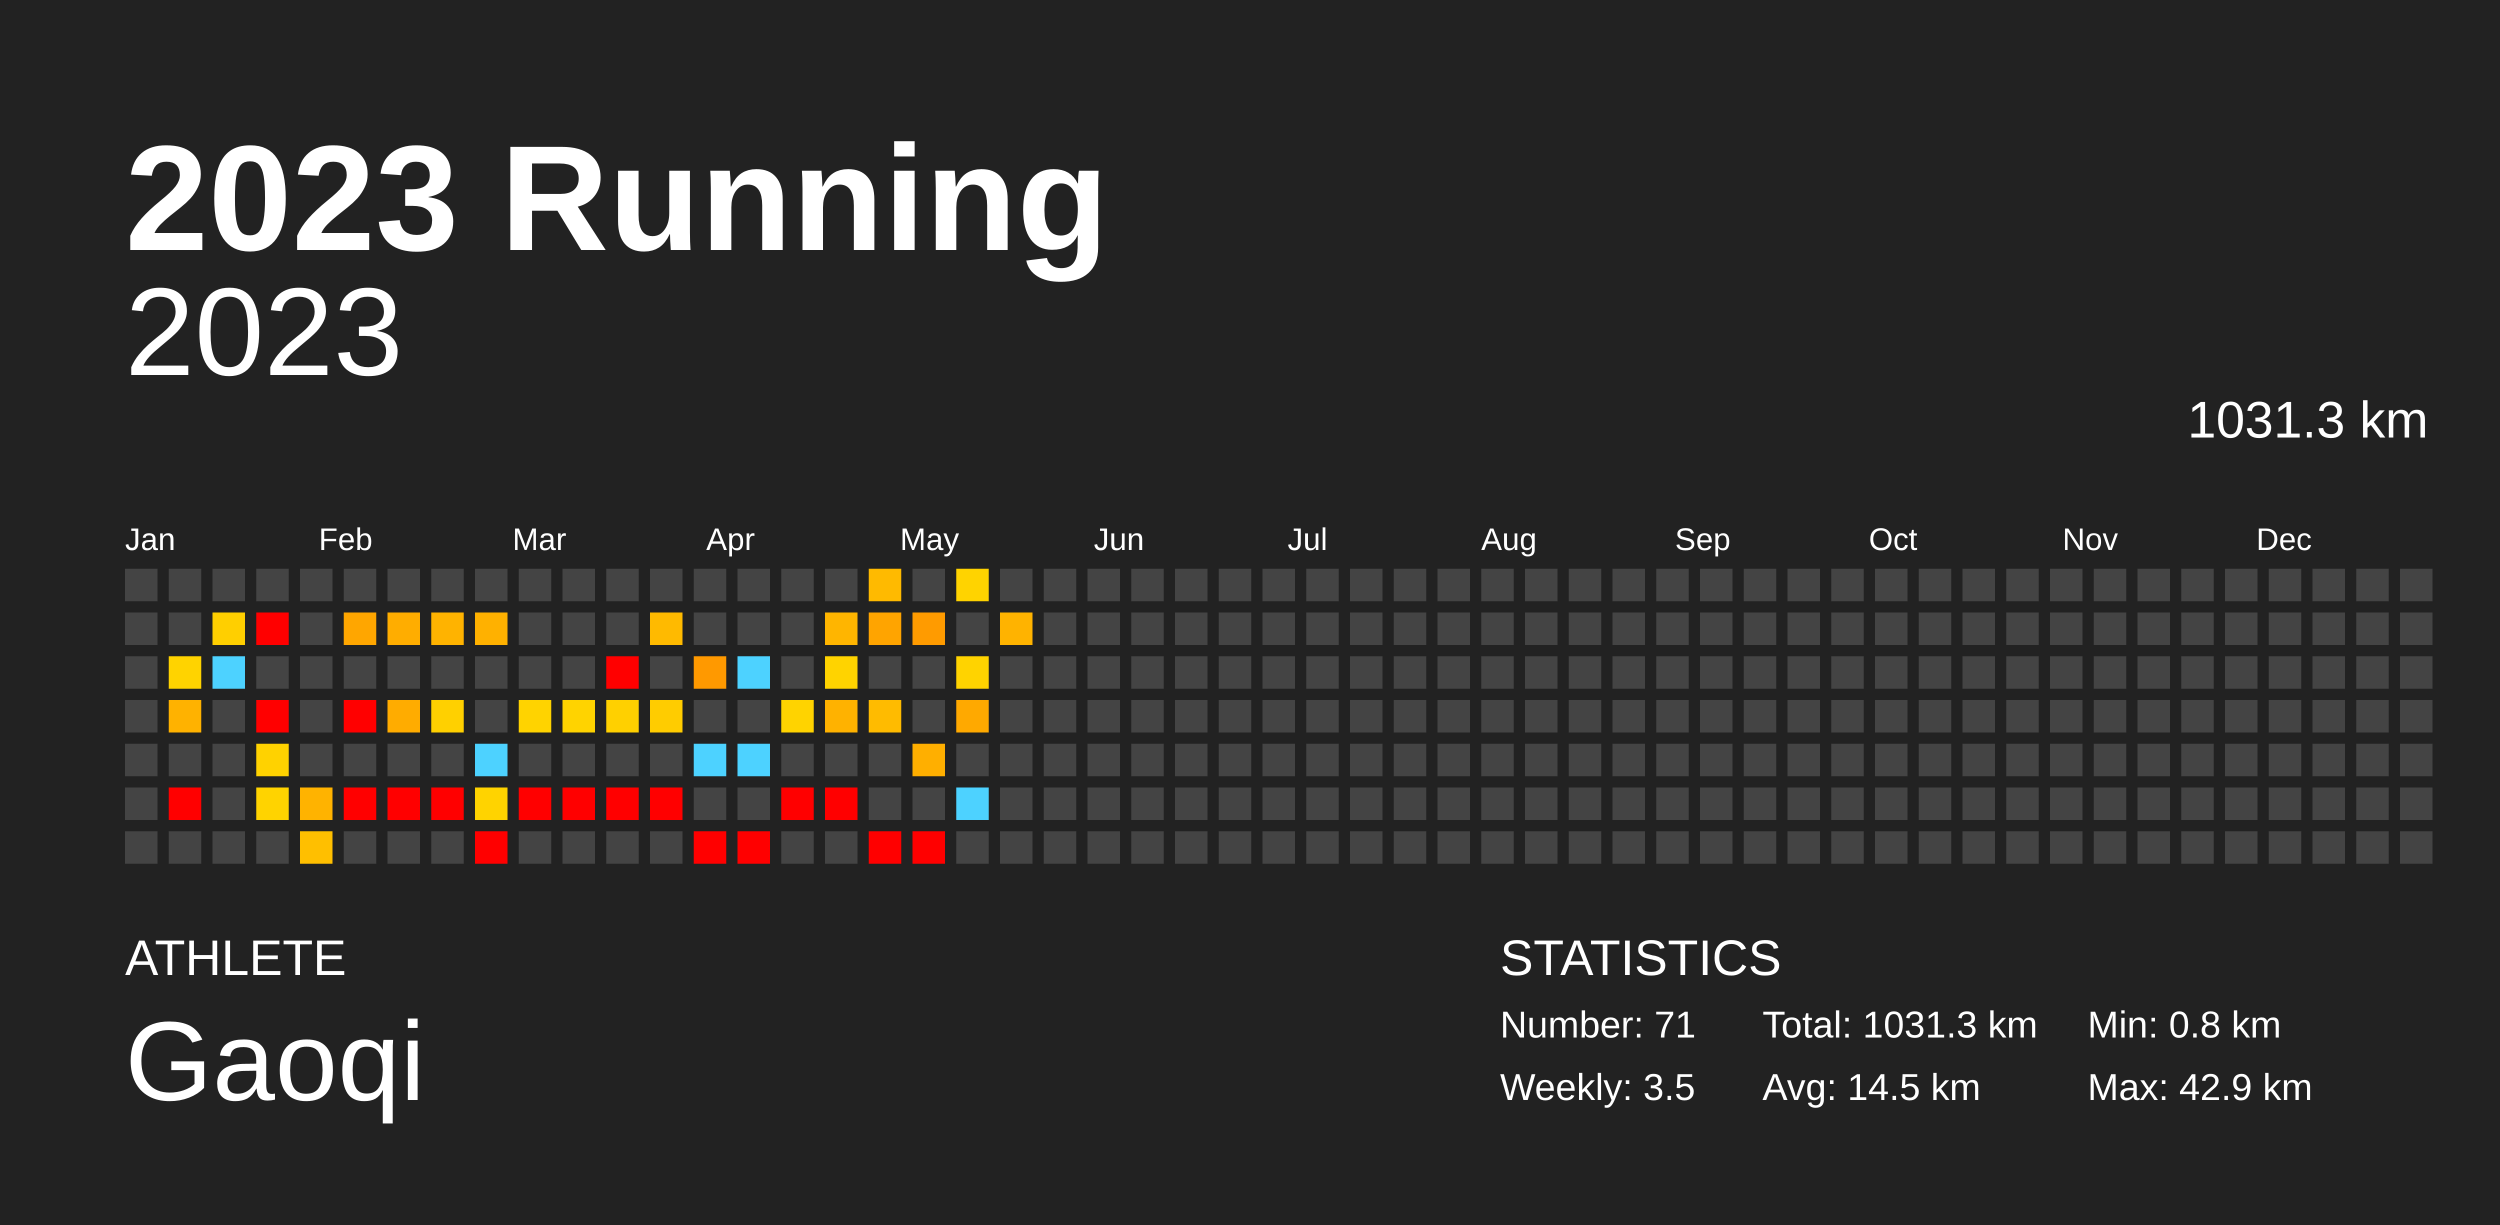
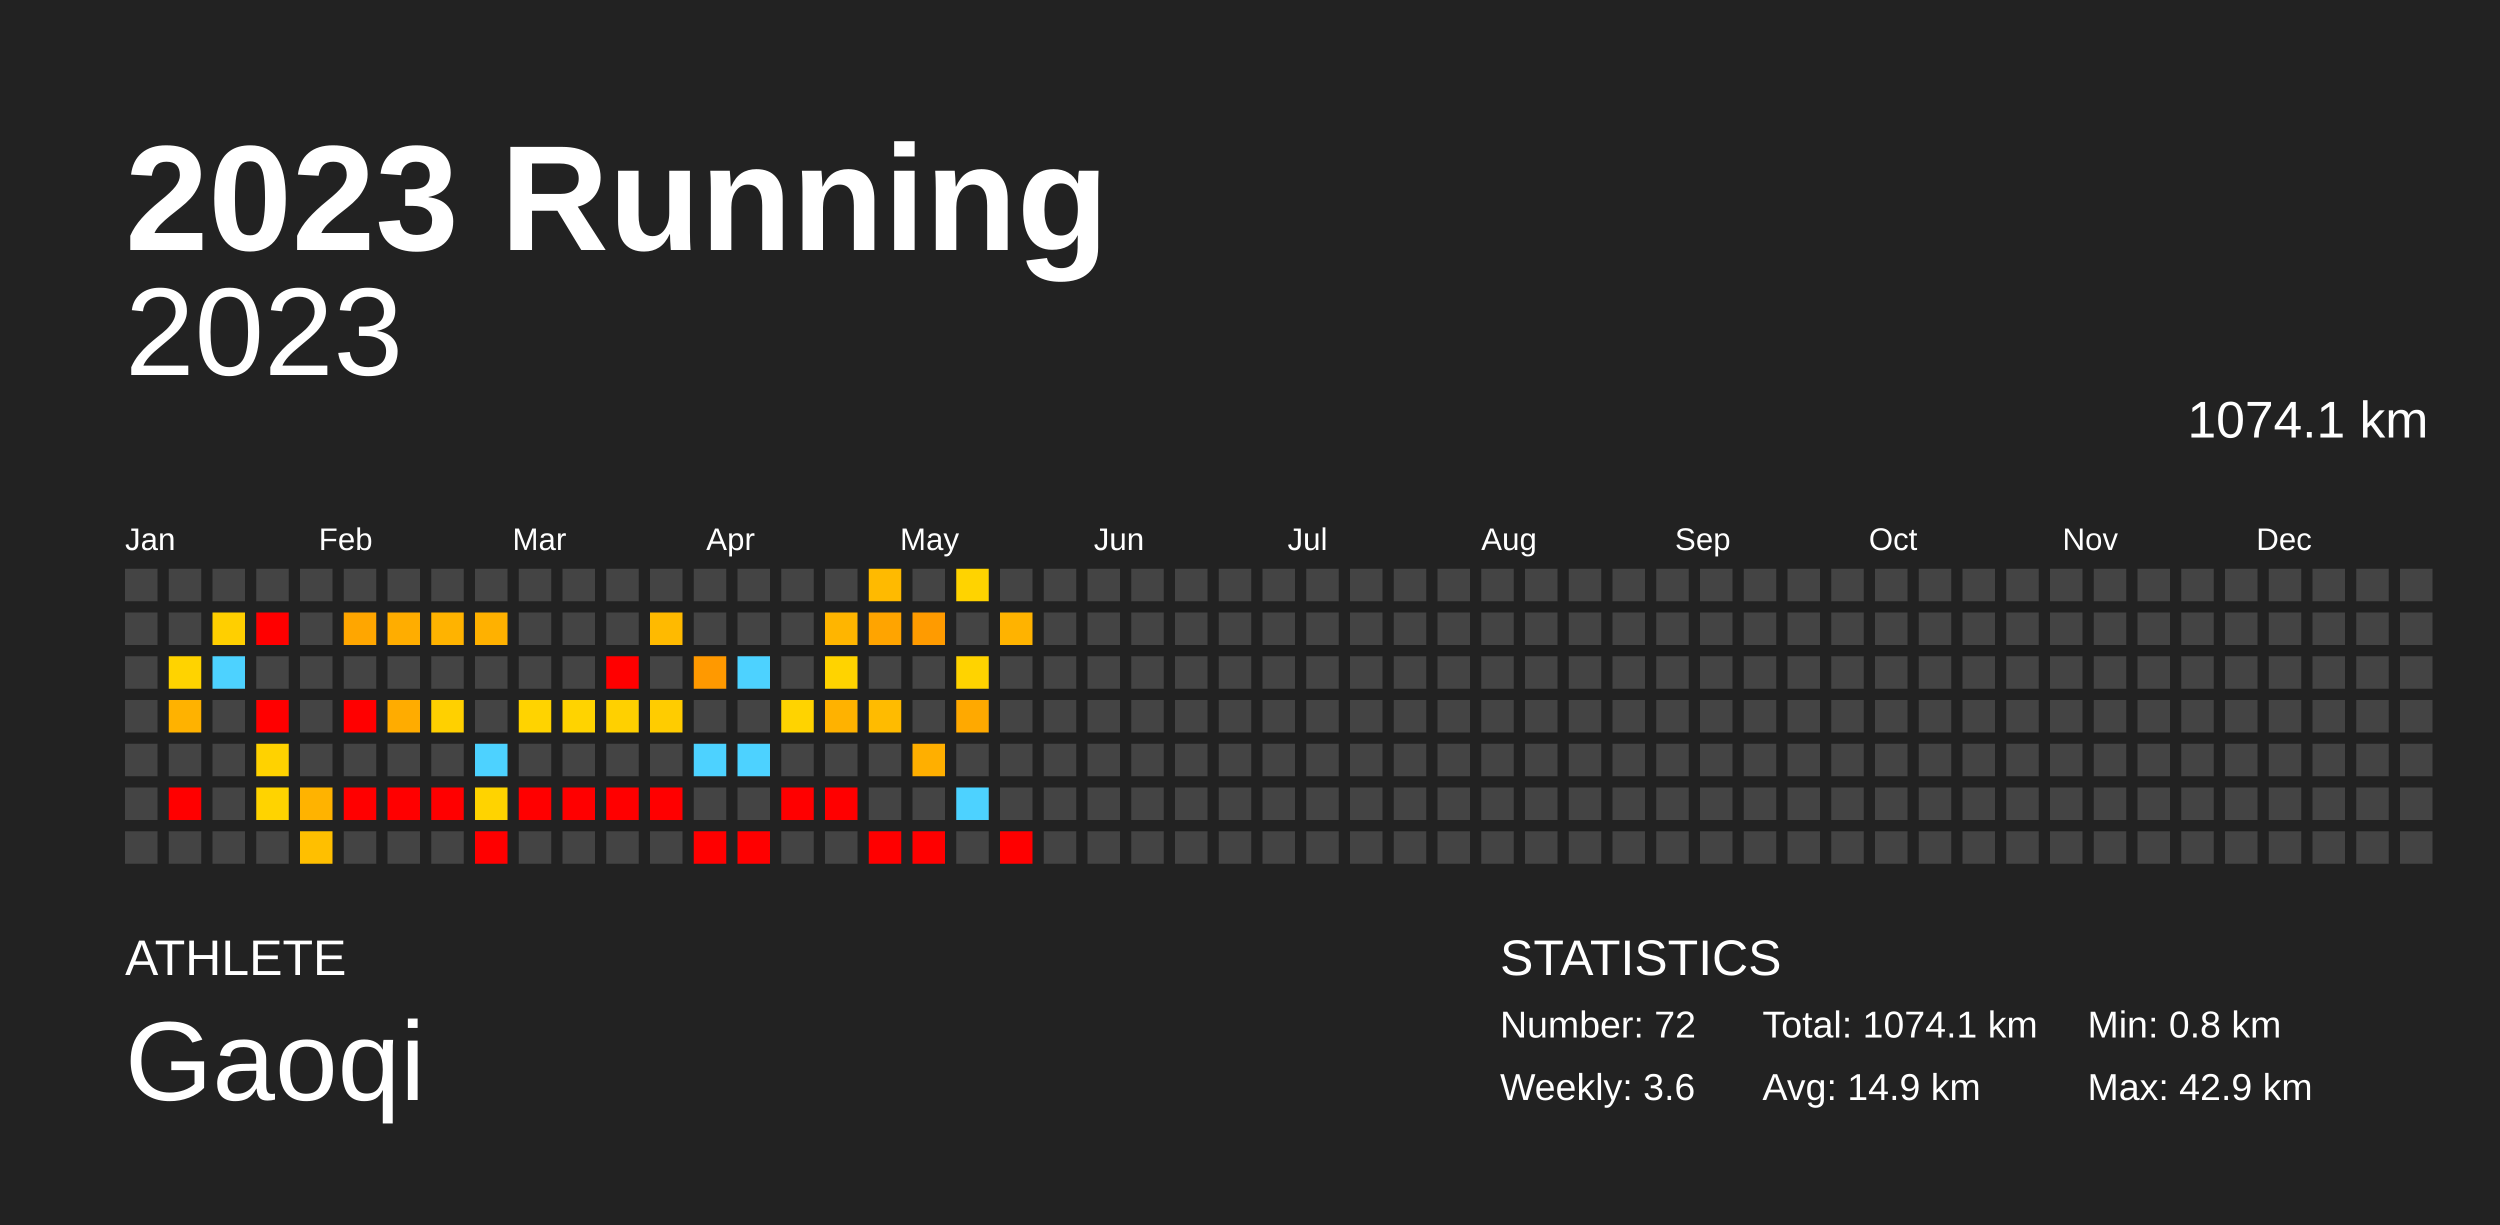
<svg xmlns="http://www.w3.org/2000/svg" baseProfile="full" height="98mm" version="1.1" viewBox="0,0,200,98" width="200mm">
  <defs />
  <rect fill="#222222" height="98" width="200" x="0" y="0" />
  <text fill="#FFFFFF" style="font-size:12px; font-family:Arial; font-weight:bold;" x="10" y="20">2023 Running</text>
  <text fill="#FFFFFF" style="font-size:4px; font-family:Arial" x="10" y="78">ATHLETE</text>
  <text fill="#FFFFFF" style="font-size:9px; font-family:Arial" x="10" y="88">Gaoqi</text>
  <text fill="#FFFFFF" style="font-size:4px; font-family:Arial" x="120" y="78">STATISTICS</text>
-   <text fill="#FFFFFF" style="font-size:3px; font-family:Arial" x="120" y="83">Number: 71</text>
-   <text fill="#FFFFFF" style="font-size:3px; font-family:Arial" x="120" y="88">Weekly: 3.5</text>
-   <text fill="#FFFFFF" style="font-size:3px; font-family:Arial" x="141" y="83">Total: 1031.3 km</text>
-   <text fill="#FFFFFF" style="font-size:3px; font-family:Arial" x="141" y="88">Avg: 14.5 km</text>
+   <text fill="#FFFFFF" style="font-size:3px; font-family:Arial" x="120" y="83">Number: 72</text>
+   <text fill="#FFFFFF" style="font-size:3px; font-family:Arial" x="120" y="88">Weekly: 3.6</text>
+   <text fill="#FFFFFF" style="font-size:3px; font-family:Arial" x="141" y="83">Total: 1074.1 km</text>
+   <text fill="#FFFFFF" style="font-size:3px; font-family:Arial" x="141" y="88">Avg: 14.9 km</text>
  <text fill="#FFFFFF" style="font-size:3px; font-family:Arial" x="167" y="83">Min: 0.8 km</text>
  <text fill="#FFFFFF" style="font-size:3px; font-family:Arial" x="167" y="88">Max: 42.9 km</text>
  <text alignment-baseline="hanging" fill="#FFFFFF" style="font-size:10.0px; font-family:Arial;" x="10" y="30">2023</text>
-   <text alignment-baseline="hanging" fill="#FFFFFF" style="font-size:4.125px; font-family:Arial;" x="175" y="35">1031.3 km</text>
+   <text alignment-baseline="hanging" fill="#FFFFFF" style="font-size:4.125px; font-family:Arial;" x="175" y="35">1074.1 km</text>
  <text fill="#FFFFFF" style="font-size:2.5px; font-family:Arial" x="10.0" y="44">Jan</text>
  <text fill="#FFFFFF" style="font-size:2.5px; font-family:Arial" x="25.5" y="44">Feb</text>
  <text fill="#FFFFFF" style="font-size:2.5px; font-family:Arial" x="41.0" y="44">Mar</text>
  <text fill="#FFFFFF" style="font-size:2.5px; font-family:Arial" x="56.5" y="44">Apr</text>
  <text fill="#FFFFFF" style="font-size:2.5px; font-family:Arial" x="72.0" y="44">May</text>
  <text fill="#FFFFFF" style="font-size:2.5px; font-family:Arial" x="87.5" y="44">Jun</text>
  <text fill="#FFFFFF" style="font-size:2.5px; font-family:Arial" x="103.0" y="44">Jul</text>
  <text fill="#FFFFFF" style="font-size:2.5px; font-family:Arial" x="118.5" y="44">Aug</text>
  <text fill="#FFFFFF" style="font-size:2.5px; font-family:Arial" x="134.0" y="44">Sep</text>
  <text fill="#FFFFFF" style="font-size:2.5px; font-family:Arial" x="149.5" y="44">Oct</text>
  <text fill="#FFFFFF" style="font-size:2.5px; font-family:Arial" x="165.0" y="44">Nov</text>
  <text fill="#FFFFFF" style="font-size:2.5px; font-family:Arial" x="180.5" y="44">Dec</text>
  <rect fill="#444444" height="2.6" width="2.6" x="10.0" y="45.5" />
  <rect fill="#444444" height="2.6" width="2.6" x="10.0" y="49.0" />
  <rect fill="#444444" height="2.6" width="2.6" x="10.0" y="52.5" />
  <rect fill="#444444" height="2.6" width="2.6" x="10.0" y="56.0" />
  <rect fill="#444444" height="2.6" width="2.6" x="10.0" y="59.5" />
  <rect fill="#444444" height="2.6" width="2.6" x="10.0" y="63.0" />
  <rect fill="#444444" height="2.6" width="2.6" x="10.0" y="66.5" />
  <rect fill="#444444" height="2.6" width="2.6" x="13.5" y="45.5" />
  <rect fill="#444444" height="2.6" width="2.6" x="13.5" y="49.0" />
  <rect fill="#ffd300" height="2.6" width="2.6" x="13.5" y="52.5" />
  <rect fill="#ffb200" height="2.6" width="2.6" x="13.5" y="56.0" />
  <rect fill="#444444" height="2.6" width="2.6" x="13.5" y="59.5" />
  <rect fill="red" height="2.6" width="2.6" x="13.5" y="63.0" />
  <rect fill="#444444" height="2.6" width="2.6" x="13.5" y="66.5" />
  <rect fill="#444444" height="2.6" width="2.6" x="17.0" y="45.5" />
  <rect fill="#ffcf00" height="2.6" width="2.6" x="17.0" y="49.0" />
  <rect fill="#4dd2ff" height="2.6" width="2.6" x="17.0" y="52.5" />
  <rect fill="#444444" height="2.6" width="2.6" x="17.0" y="56.0" />
  <rect fill="#444444" height="2.6" width="2.6" x="17.0" y="59.5" />
  <rect fill="#444444" height="2.6" width="2.6" x="17.0" y="63.0" />
  <rect fill="#444444" height="2.6" width="2.6" x="17.0" y="66.5" />
  <rect fill="#444444" height="2.6" width="2.6" x="20.5" y="45.5" />
  <rect fill="red" height="2.6" width="2.6" x="20.5" y="49.0" />
  <rect fill="#444444" height="2.6" width="2.6" x="20.5" y="52.5" />
  <rect fill="red" height="2.6" width="2.6" x="20.5" y="56.0" />
  <rect fill="#ffd200" height="2.6" width="2.6" x="20.5" y="59.5" />
  <rect fill="#ffd300" height="2.6" width="2.6" x="20.5" y="63.0" />
  <rect fill="#444444" height="2.6" width="2.6" x="20.5" y="66.5" />
  <rect fill="#444444" height="2.6" width="2.6" x="24.0" y="45.5" />
  <rect fill="#444444" height="2.6" width="2.6" x="24.0" y="49.0" />
  <rect fill="#444444" height="2.6" width="2.6" x="24.0" y="52.5" />
  <rect fill="#444444" height="2.6" width="2.6" x="24.0" y="56.0" />
  <rect fill="#444444" height="2.6" width="2.6" x="24.0" y="59.5" />
  <rect fill="#ffb300" height="2.6" width="2.6" x="24.0" y="63.0" />
  <rect fill="#ffbf00" height="2.6" width="2.6" x="24.0" y="66.5" />
  <rect fill="#444444" height="2.6" width="2.6" x="27.5" y="45.5" />
  <rect fill="#ffa600" height="2.6" width="2.6" x="27.5" y="49.0" />
  <rect fill="#444444" height="2.6" width="2.6" x="27.5" y="52.5" />
  <rect fill="red" height="2.6" width="2.6" x="27.5" y="56.0" />
  <rect fill="#444444" height="2.6" width="2.6" x="27.5" y="59.5" />
  <rect fill="red" height="2.6" width="2.6" x="27.5" y="63.0" />
  <rect fill="#444444" height="2.6" width="2.6" x="27.5" y="66.5" />
  <rect fill="#444444" height="2.6" width="2.6" x="31.0" y="45.5" />
  <rect fill="#ffad00" height="2.6" width="2.6" x="31.0" y="49.0" />
  <rect fill="#444444" height="2.6" width="2.6" x="31.0" y="52.5" />
  <rect fill="#ffac00" height="2.6" width="2.6" x="31.0" y="56.0" />
  <rect fill="#444444" height="2.6" width="2.6" x="31.0" y="59.5" />
  <rect fill="red" height="2.6" width="2.6" x="31.0" y="63.0" />
  <rect fill="#444444" height="2.6" width="2.6" x="31.0" y="66.5" />
  <rect fill="#444444" height="2.6" width="2.6" x="34.5" y="45.5" />
  <rect fill="#ffb300" height="2.6" width="2.6" x="34.5" y="49.0" />
  <rect fill="#444444" height="2.6" width="2.6" x="34.5" y="52.5" />
  <rect fill="#ffd000" height="2.6" width="2.6" x="34.5" y="56.0" />
  <rect fill="#444444" height="2.6" width="2.6" x="34.5" y="59.5" />
  <rect fill="red" height="2.6" width="2.6" x="34.5" y="63.0" />
  <rect fill="#444444" height="2.6" width="2.6" x="34.5" y="66.5" />
  <rect fill="#444444" height="2.6" width="2.6" x="38.0" y="45.5" />
  <rect fill="#ffb100" height="2.6" width="2.6" x="38.0" y="49.0" />
  <rect fill="#444444" height="2.6" width="2.6" x="38.0" y="52.5" />
  <rect fill="#444444" height="2.6" width="2.6" x="38.0" y="56.0" />
  <rect fill="#4dd2ff" height="2.6" width="2.6" x="38.0" y="59.5" />
  <rect fill="#ffd300" height="2.6" width="2.6" x="38.0" y="63.0" />
  <rect fill="red" height="2.6" width="2.6" x="38.0" y="66.5" />
  <rect fill="#444444" height="2.6" width="2.6" x="41.5" y="45.5" />
  <rect fill="#444444" height="2.6" width="2.6" x="41.5" y="49.0" />
  <rect fill="#444444" height="2.6" width="2.6" x="41.5" y="52.5" />
  <rect fill="#ffd300" height="2.6" width="2.6" x="41.5" y="56.0" />
  <rect fill="#444444" height="2.6" width="2.6" x="41.5" y="59.5" />
  <rect fill="red" height="2.6" width="2.6" x="41.5" y="63.0" />
  <rect fill="#444444" height="2.6" width="2.6" x="41.5" y="66.5" />
  <rect fill="#444444" height="2.6" width="2.6" x="45.0" y="45.5" />
  <rect fill="#444444" height="2.6" width="2.6" x="45.0" y="49.0" />
  <rect fill="#444444" height="2.6" width="2.6" x="45.0" y="52.5" />
  <rect fill="#ffd300" height="2.6" width="2.6" x="45.0" y="56.0" />
  <rect fill="#444444" height="2.6" width="2.6" x="45.0" y="59.5" />
  <rect fill="red" height="2.6" width="2.6" x="45.0" y="63.0" />
  <rect fill="#444444" height="2.6" width="2.6" x="45.0" y="66.5" />
  <rect fill="#444444" height="2.6" width="2.6" x="48.5" y="45.5" />
  <rect fill="#444444" height="2.6" width="2.6" x="48.5" y="49.0" />
  <rect fill="red" height="2.6" width="2.6" x="48.5" y="52.5" />
  <rect fill="#ffd000" height="2.6" width="2.6" x="48.5" y="56.0" />
  <rect fill="#444444" height="2.6" width="2.6" x="48.5" y="59.5" />
  <rect fill="red" height="2.6" width="2.6" x="48.5" y="63.0" />
  <rect fill="#444444" height="2.6" width="2.6" x="48.5" y="66.5" />
  <rect fill="#444444" height="2.6" width="2.6" x="52.0" y="45.5" />
  <rect fill="#ffba00" height="2.6" width="2.6" x="52.0" y="49.0" />
  <rect fill="#444444" height="2.6" width="2.6" x="52.0" y="52.5" />
  <rect fill="#ffcc00" height="2.6" width="2.6" x="52.0" y="56.0" />
  <rect fill="#444444" height="2.6" width="2.6" x="52.0" y="59.5" />
  <rect fill="red" height="2.6" width="2.6" x="52.0" y="63.0" />
  <rect fill="#444444" height="2.6" width="2.6" x="52.0" y="66.5" />
  <rect fill="#444444" height="2.6" width="2.6" x="55.5" y="45.5" />
  <rect fill="#444444" height="2.6" width="2.6" x="55.5" y="49.0" />
  <rect fill="#ff9900" height="2.6" width="2.6" x="55.5" y="52.5" />
  <rect fill="#444444" height="2.6" width="2.6" x="55.5" y="56.0" />
  <rect fill="#4dd2ff" height="2.6" width="2.6" x="55.5" y="59.5" />
  <rect fill="#444444" height="2.6" width="2.6" x="55.5" y="63.0" />
  <rect fill="red" height="2.6" width="2.6" x="55.5" y="66.5" />
  <rect fill="#444444" height="2.6" width="2.6" x="59.0" y="45.5" />
  <rect fill="#444444" height="2.6" width="2.6" x="59.0" y="49.0" />
  <rect fill="#4dd2ff" height="2.6" width="2.6" x="59.0" y="52.5" />
  <rect fill="#444444" height="2.6" width="2.6" x="59.0" y="56.0" />
  <rect fill="#4dd2ff" height="2.6" width="2.6" x="59.0" y="59.5" />
  <rect fill="#444444" height="2.6" width="2.6" x="59.0" y="63.0" />
  <rect fill="red" height="2.6" width="2.6" x="59.0" y="66.5" />
  <rect fill="#444444" height="2.6" width="2.6" x="62.5" y="45.5" />
  <rect fill="#444444" height="2.6" width="2.6" x="62.5" y="49.0" />
  <rect fill="#444444" height="2.6" width="2.6" x="62.5" y="52.5" />
  <rect fill="#ffd300" height="2.6" width="2.6" x="62.5" y="56.0" />
  <rect fill="#444444" height="2.6" width="2.6" x="62.5" y="59.5" />
  <rect fill="red" height="2.6" width="2.6" x="62.5" y="63.0" />
  <rect fill="#444444" height="2.6" width="2.6" x="62.5" y="66.5" />
  <rect fill="#444444" height="2.6" width="2.6" x="66.0" y="45.5" />
  <rect fill="#ffb500" height="2.6" width="2.6" x="66.0" y="49.0" />
  <rect fill="#ffd300" height="2.6" width="2.6" x="66.0" y="52.5" />
  <rect fill="#ffb200" height="2.6" width="2.6" x="66.0" y="56.0" />
  <rect fill="#444444" height="2.6" width="2.6" x="66.0" y="59.5" />
  <rect fill="red" height="2.6" width="2.6" x="66.0" y="63.0" />
  <rect fill="#444444" height="2.6" width="2.6" x="66.0" y="66.5" />
  <rect fill="#ffba00" height="2.6" width="2.6" x="69.5" y="45.5" />
  <rect fill="#ffa400" height="2.6" width="2.6" x="69.5" y="49.0" />
  <rect fill="#444444" height="2.6" width="2.6" x="69.5" y="52.5" />
  <rect fill="#ffbb00" height="2.6" width="2.6" x="69.5" y="56.0" />
  <rect fill="#444444" height="2.6" width="2.6" x="69.5" y="59.5" />
  <rect fill="#444444" height="2.6" width="2.6" x="69.5" y="63.0" />
  <rect fill="red" height="2.6" width="2.6" x="69.5" y="66.5" />
  <rect fill="#444444" height="2.6" width="2.6" x="73.0" y="45.5" />
  <rect fill="#ff9b00" height="2.6" width="2.6" x="73.0" y="49.0" />
  <rect fill="#444444" height="2.6" width="2.6" x="73.0" y="52.5" />
  <rect fill="#444444" height="2.6" width="2.6" x="73.0" y="56.0" />
  <rect fill="#ffaf00" height="2.6" width="2.6" x="73.0" y="59.5" />
  <rect fill="#444444" height="2.6" width="2.6" x="73.0" y="63.0" />
  <rect fill="red" height="2.6" width="2.6" x="73.0" y="66.5" />
  <rect fill="#ffd300" height="2.6" width="2.6" x="76.5" y="45.5" />
  <rect fill="#444444" height="2.6" width="2.6" x="76.5" y="49.0" />
  <rect fill="#ffd300" height="2.6" width="2.6" x="76.5" y="52.5" />
  <rect fill="#ffa900" height="2.6" width="2.6" x="76.5" y="56.0" />
  <rect fill="#444444" height="2.6" width="2.6" x="76.5" y="59.5" />
  <rect fill="#4dd2ff" height="2.6" width="2.6" x="76.5" y="63.0" />
  <rect fill="#444444" height="2.6" width="2.6" x="76.5" y="66.5" />
  <rect fill="#444444" height="2.6" width="2.6" x="80.0" y="45.5" />
  <rect fill="#ffb300" height="2.6" width="2.6" x="80.0" y="49.0" />
  <rect fill="#444444" height="2.6" width="2.6" x="80.0" y="52.5" />
  <rect fill="#444444" height="2.6" width="2.6" x="80.0" y="56.0" />
  <rect fill="#444444" height="2.6" width="2.6" x="80.0" y="59.5" />
  <rect fill="#444444" height="2.6" width="2.6" x="80.0" y="63.0" />
-   <rect fill="#444444" height="2.6" width="2.6" x="80.0" y="66.5" />
+   <rect fill="red" height="2.6" width="2.6" x="80.0" y="66.5" />
  <rect fill="#444444" height="2.6" width="2.6" x="83.5" y="45.5" />
  <rect fill="#444444" height="2.6" width="2.6" x="83.5" y="49.0" />
  <rect fill="#444444" height="2.6" width="2.6" x="83.5" y="52.5" />
  <rect fill="#444444" height="2.6" width="2.6" x="83.5" y="56.0" />
  <rect fill="#444444" height="2.6" width="2.6" x="83.5" y="59.5" />
  <rect fill="#444444" height="2.6" width="2.6" x="83.5" y="63.0" />
  <rect fill="#444444" height="2.6" width="2.6" x="83.5" y="66.5" />
  <rect fill="#444444" height="2.6" width="2.6" x="87.0" y="45.5" />
  <rect fill="#444444" height="2.6" width="2.6" x="87.0" y="49.0" />
  <rect fill="#444444" height="2.6" width="2.6" x="87.0" y="52.5" />
  <rect fill="#444444" height="2.6" width="2.6" x="87.0" y="56.0" />
  <rect fill="#444444" height="2.6" width="2.6" x="87.0" y="59.5" />
  <rect fill="#444444" height="2.6" width="2.6" x="87.0" y="63.0" />
  <rect fill="#444444" height="2.6" width="2.6" x="87.0" y="66.5" />
  <rect fill="#444444" height="2.6" width="2.6" x="90.5" y="45.5" />
  <rect fill="#444444" height="2.6" width="2.6" x="90.5" y="49.0" />
  <rect fill="#444444" height="2.6" width="2.6" x="90.5" y="52.5" />
  <rect fill="#444444" height="2.6" width="2.6" x="90.5" y="56.0" />
  <rect fill="#444444" height="2.6" width="2.6" x="90.5" y="59.5" />
  <rect fill="#444444" height="2.6" width="2.6" x="90.5" y="63.0" />
  <rect fill="#444444" height="2.6" width="2.6" x="90.5" y="66.5" />
  <rect fill="#444444" height="2.6" width="2.6" x="94.0" y="45.5" />
  <rect fill="#444444" height="2.6" width="2.6" x="94.0" y="49.0" />
  <rect fill="#444444" height="2.6" width="2.6" x="94.0" y="52.5" />
  <rect fill="#444444" height="2.6" width="2.6" x="94.0" y="56.0" />
  <rect fill="#444444" height="2.6" width="2.6" x="94.0" y="59.5" />
  <rect fill="#444444" height="2.6" width="2.6" x="94.0" y="63.0" />
  <rect fill="#444444" height="2.6" width="2.6" x="94.0" y="66.5" />
  <rect fill="#444444" height="2.6" width="2.6" x="97.5" y="45.5" />
  <rect fill="#444444" height="2.6" width="2.6" x="97.5" y="49.0" />
  <rect fill="#444444" height="2.6" width="2.6" x="97.5" y="52.5" />
  <rect fill="#444444" height="2.6" width="2.6" x="97.5" y="56.0" />
  <rect fill="#444444" height="2.6" width="2.6" x="97.5" y="59.5" />
  <rect fill="#444444" height="2.6" width="2.6" x="97.5" y="63.0" />
  <rect fill="#444444" height="2.6" width="2.6" x="97.5" y="66.5" />
  <rect fill="#444444" height="2.6" width="2.6" x="101.0" y="45.5" />
  <rect fill="#444444" height="2.6" width="2.6" x="101.0" y="49.0" />
  <rect fill="#444444" height="2.6" width="2.6" x="101.0" y="52.5" />
  <rect fill="#444444" height="2.6" width="2.6" x="101.0" y="56.0" />
  <rect fill="#444444" height="2.6" width="2.6" x="101.0" y="59.5" />
  <rect fill="#444444" height="2.6" width="2.6" x="101.0" y="63.0" />
  <rect fill="#444444" height="2.6" width="2.6" x="101.0" y="66.5" />
  <rect fill="#444444" height="2.6" width="2.6" x="104.5" y="45.5" />
  <rect fill="#444444" height="2.6" width="2.6" x="104.5" y="49.0" />
  <rect fill="#444444" height="2.6" width="2.6" x="104.5" y="52.5" />
  <rect fill="#444444" height="2.6" width="2.6" x="104.5" y="56.0" />
  <rect fill="#444444" height="2.6" width="2.6" x="104.5" y="59.5" />
  <rect fill="#444444" height="2.6" width="2.6" x="104.5" y="63.0" />
  <rect fill="#444444" height="2.6" width="2.6" x="104.5" y="66.5" />
  <rect fill="#444444" height="2.6" width="2.6" x="108.0" y="45.5" />
  <rect fill="#444444" height="2.6" width="2.6" x="108.0" y="49.0" />
  <rect fill="#444444" height="2.6" width="2.6" x="108.0" y="52.5" />
  <rect fill="#444444" height="2.6" width="2.6" x="108.0" y="56.0" />
  <rect fill="#444444" height="2.6" width="2.6" x="108.0" y="59.5" />
  <rect fill="#444444" height="2.6" width="2.6" x="108.0" y="63.0" />
  <rect fill="#444444" height="2.6" width="2.6" x="108.0" y="66.5" />
  <rect fill="#444444" height="2.6" width="2.6" x="111.5" y="45.5" />
  <rect fill="#444444" height="2.6" width="2.6" x="111.5" y="49.0" />
  <rect fill="#444444" height="2.6" width="2.6" x="111.5" y="52.5" />
  <rect fill="#444444" height="2.6" width="2.6" x="111.5" y="56.0" />
  <rect fill="#444444" height="2.6" width="2.6" x="111.5" y="59.5" />
  <rect fill="#444444" height="2.6" width="2.6" x="111.5" y="63.0" />
  <rect fill="#444444" height="2.6" width="2.6" x="111.5" y="66.5" />
  <rect fill="#444444" height="2.6" width="2.6" x="115.0" y="45.5" />
  <rect fill="#444444" height="2.6" width="2.6" x="115.0" y="49.0" />
  <rect fill="#444444" height="2.6" width="2.6" x="115.0" y="52.5" />
  <rect fill="#444444" height="2.6" width="2.6" x="115.0" y="56.0" />
  <rect fill="#444444" height="2.6" width="2.6" x="115.0" y="59.5" />
  <rect fill="#444444" height="2.6" width="2.6" x="115.0" y="63.0" />
  <rect fill="#444444" height="2.6" width="2.6" x="115.0" y="66.5" />
  <rect fill="#444444" height="2.6" width="2.6" x="118.5" y="45.5" />
  <rect fill="#444444" height="2.6" width="2.6" x="118.5" y="49.0" />
  <rect fill="#444444" height="2.6" width="2.6" x="118.5" y="52.5" />
  <rect fill="#444444" height="2.6" width="2.6" x="118.5" y="56.0" />
  <rect fill="#444444" height="2.6" width="2.6" x="118.5" y="59.5" />
  <rect fill="#444444" height="2.6" width="2.6" x="118.5" y="63.0" />
  <rect fill="#444444" height="2.6" width="2.6" x="118.5" y="66.5" />
  <rect fill="#444444" height="2.6" width="2.6" x="122.0" y="45.5" />
  <rect fill="#444444" height="2.6" width="2.6" x="122.0" y="49.0" />
  <rect fill="#444444" height="2.6" width="2.6" x="122.0" y="52.5" />
  <rect fill="#444444" height="2.6" width="2.6" x="122.0" y="56.0" />
  <rect fill="#444444" height="2.6" width="2.6" x="122.0" y="59.5" />
  <rect fill="#444444" height="2.6" width="2.6" x="122.0" y="63.0" />
  <rect fill="#444444" height="2.6" width="2.6" x="122.0" y="66.5" />
  <rect fill="#444444" height="2.6" width="2.6" x="125.5" y="45.5" />
  <rect fill="#444444" height="2.6" width="2.6" x="125.5" y="49.0" />
  <rect fill="#444444" height="2.6" width="2.6" x="125.5" y="52.5" />
  <rect fill="#444444" height="2.6" width="2.6" x="125.5" y="56.0" />
  <rect fill="#444444" height="2.6" width="2.6" x="125.5" y="59.5" />
  <rect fill="#444444" height="2.6" width="2.6" x="125.5" y="63.0" />
  <rect fill="#444444" height="2.6" width="2.6" x="125.5" y="66.5" />
  <rect fill="#444444" height="2.6" width="2.6" x="129.0" y="45.5" />
  <rect fill="#444444" height="2.6" width="2.6" x="129.0" y="49.0" />
  <rect fill="#444444" height="2.6" width="2.6" x="129.0" y="52.5" />
  <rect fill="#444444" height="2.6" width="2.6" x="129.0" y="56.0" />
  <rect fill="#444444" height="2.6" width="2.6" x="129.0" y="59.5" />
  <rect fill="#444444" height="2.6" width="2.6" x="129.0" y="63.0" />
  <rect fill="#444444" height="2.6" width="2.6" x="129.0" y="66.5" />
  <rect fill="#444444" height="2.6" width="2.6" x="132.5" y="45.5" />
  <rect fill="#444444" height="2.6" width="2.6" x="132.5" y="49.0" />
  <rect fill="#444444" height="2.6" width="2.6" x="132.5" y="52.5" />
  <rect fill="#444444" height="2.6" width="2.6" x="132.5" y="56.0" />
  <rect fill="#444444" height="2.6" width="2.6" x="132.5" y="59.5" />
  <rect fill="#444444" height="2.6" width="2.6" x="132.5" y="63.0" />
  <rect fill="#444444" height="2.6" width="2.6" x="132.5" y="66.5" />
  <rect fill="#444444" height="2.6" width="2.6" x="136.0" y="45.5" />
  <rect fill="#444444" height="2.6" width="2.6" x="136.0" y="49.0" />
  <rect fill="#444444" height="2.6" width="2.6" x="136.0" y="52.5" />
  <rect fill="#444444" height="2.6" width="2.6" x="136.0" y="56.0" />
  <rect fill="#444444" height="2.6" width="2.6" x="136.0" y="59.5" />
  <rect fill="#444444" height="2.6" width="2.6" x="136.0" y="63.0" />
  <rect fill="#444444" height="2.6" width="2.6" x="136.0" y="66.5" />
  <rect fill="#444444" height="2.6" width="2.6" x="139.5" y="45.5" />
  <rect fill="#444444" height="2.6" width="2.6" x="139.5" y="49.0" />
  <rect fill="#444444" height="2.6" width="2.6" x="139.5" y="52.5" />
  <rect fill="#444444" height="2.6" width="2.6" x="139.5" y="56.0" />
  <rect fill="#444444" height="2.6" width="2.6" x="139.5" y="59.5" />
  <rect fill="#444444" height="2.6" width="2.6" x="139.5" y="63.0" />
  <rect fill="#444444" height="2.6" width="2.6" x="139.5" y="66.5" />
  <rect fill="#444444" height="2.6" width="2.6" x="143.0" y="45.5" />
  <rect fill="#444444" height="2.6" width="2.6" x="143.0" y="49.0" />
  <rect fill="#444444" height="2.6" width="2.6" x="143.0" y="52.5" />
  <rect fill="#444444" height="2.6" width="2.6" x="143.0" y="56.0" />
  <rect fill="#444444" height="2.6" width="2.6" x="143.0" y="59.5" />
  <rect fill="#444444" height="2.6" width="2.6" x="143.0" y="63.0" />
  <rect fill="#444444" height="2.6" width="2.6" x="143.0" y="66.5" />
  <rect fill="#444444" height="2.6" width="2.6" x="146.5" y="45.5" />
  <rect fill="#444444" height="2.6" width="2.6" x="146.5" y="49.0" />
  <rect fill="#444444" height="2.6" width="2.6" x="146.5" y="52.5" />
  <rect fill="#444444" height="2.6" width="2.6" x="146.5" y="56.0" />
  <rect fill="#444444" height="2.6" width="2.6" x="146.5" y="59.5" />
  <rect fill="#444444" height="2.6" width="2.6" x="146.5" y="63.0" />
  <rect fill="#444444" height="2.6" width="2.6" x="146.5" y="66.5" />
  <rect fill="#444444" height="2.6" width="2.6" x="150.0" y="45.5" />
  <rect fill="#444444" height="2.6" width="2.6" x="150.0" y="49.0" />
  <rect fill="#444444" height="2.6" width="2.6" x="150.0" y="52.5" />
  <rect fill="#444444" height="2.6" width="2.6" x="150.0" y="56.0" />
  <rect fill="#444444" height="2.6" width="2.6" x="150.0" y="59.5" />
  <rect fill="#444444" height="2.6" width="2.6" x="150.0" y="63.0" />
  <rect fill="#444444" height="2.6" width="2.6" x="150.0" y="66.5" />
  <rect fill="#444444" height="2.6" width="2.6" x="153.5" y="45.5" />
  <rect fill="#444444" height="2.6" width="2.6" x="153.5" y="49.0" />
  <rect fill="#444444" height="2.6" width="2.6" x="153.5" y="52.5" />
  <rect fill="#444444" height="2.6" width="2.6" x="153.5" y="56.0" />
  <rect fill="#444444" height="2.6" width="2.6" x="153.5" y="59.5" />
  <rect fill="#444444" height="2.6" width="2.6" x="153.5" y="63.0" />
  <rect fill="#444444" height="2.6" width="2.6" x="153.5" y="66.5" />
  <rect fill="#444444" height="2.6" width="2.6" x="157.0" y="45.5" />
  <rect fill="#444444" height="2.6" width="2.6" x="157.0" y="49.0" />
  <rect fill="#444444" height="2.6" width="2.6" x="157.0" y="52.5" />
  <rect fill="#444444" height="2.6" width="2.6" x="157.0" y="56.0" />
  <rect fill="#444444" height="2.6" width="2.6" x="157.0" y="59.5" />
  <rect fill="#444444" height="2.6" width="2.6" x="157.0" y="63.0" />
  <rect fill="#444444" height="2.6" width="2.6" x="157.0" y="66.5" />
  <rect fill="#444444" height="2.6" width="2.6" x="160.5" y="45.5" />
  <rect fill="#444444" height="2.6" width="2.6" x="160.5" y="49.0" />
  <rect fill="#444444" height="2.6" width="2.6" x="160.5" y="52.5" />
  <rect fill="#444444" height="2.6" width="2.6" x="160.5" y="56.0" />
  <rect fill="#444444" height="2.6" width="2.6" x="160.5" y="59.5" />
  <rect fill="#444444" height="2.6" width="2.6" x="160.5" y="63.0" />
  <rect fill="#444444" height="2.6" width="2.6" x="160.5" y="66.5" />
  <rect fill="#444444" height="2.6" width="2.6" x="164.0" y="45.5" />
  <rect fill="#444444" height="2.6" width="2.6" x="164.0" y="49.0" />
  <rect fill="#444444" height="2.6" width="2.6" x="164.0" y="52.5" />
  <rect fill="#444444" height="2.6" width="2.6" x="164.0" y="56.0" />
  <rect fill="#444444" height="2.6" width="2.6" x="164.0" y="59.5" />
  <rect fill="#444444" height="2.6" width="2.6" x="164.0" y="63.0" />
  <rect fill="#444444" height="2.6" width="2.6" x="164.0" y="66.5" />
  <rect fill="#444444" height="2.6" width="2.6" x="167.5" y="45.5" />
  <rect fill="#444444" height="2.6" width="2.6" x="167.5" y="49.0" />
  <rect fill="#444444" height="2.6" width="2.6" x="167.5" y="52.5" />
  <rect fill="#444444" height="2.6" width="2.6" x="167.5" y="56.0" />
  <rect fill="#444444" height="2.6" width="2.6" x="167.5" y="59.5" />
  <rect fill="#444444" height="2.6" width="2.6" x="167.5" y="63.0" />
  <rect fill="#444444" height="2.6" width="2.6" x="167.5" y="66.5" />
  <rect fill="#444444" height="2.6" width="2.6" x="171.0" y="45.5" />
  <rect fill="#444444" height="2.6" width="2.6" x="171.0" y="49.0" />
  <rect fill="#444444" height="2.6" width="2.6" x="171.0" y="52.5" />
  <rect fill="#444444" height="2.6" width="2.6" x="171.0" y="56.0" />
  <rect fill="#444444" height="2.6" width="2.6" x="171.0" y="59.5" />
  <rect fill="#444444" height="2.6" width="2.6" x="171.0" y="63.0" />
  <rect fill="#444444" height="2.6" width="2.6" x="171.0" y="66.5" />
  <rect fill="#444444" height="2.6" width="2.6" x="174.5" y="45.5" />
  <rect fill="#444444" height="2.6" width="2.6" x="174.5" y="49.0" />
  <rect fill="#444444" height="2.6" width="2.6" x="174.5" y="52.5" />
  <rect fill="#444444" height="2.6" width="2.6" x="174.5" y="56.0" />
  <rect fill="#444444" height="2.6" width="2.6" x="174.5" y="59.5" />
  <rect fill="#444444" height="2.6" width="2.6" x="174.5" y="63.0" />
  <rect fill="#444444" height="2.6" width="2.6" x="174.5" y="66.5" />
  <rect fill="#444444" height="2.6" width="2.6" x="178.0" y="45.5" />
  <rect fill="#444444" height="2.6" width="2.6" x="178.0" y="49.0" />
  <rect fill="#444444" height="2.6" width="2.6" x="178.0" y="52.5" />
  <rect fill="#444444" height="2.6" width="2.6" x="178.0" y="56.0" />
  <rect fill="#444444" height="2.6" width="2.6" x="178.0" y="59.5" />
  <rect fill="#444444" height="2.6" width="2.6" x="178.0" y="63.0" />
  <rect fill="#444444" height="2.6" width="2.6" x="178.0" y="66.5" />
  <rect fill="#444444" height="2.6" width="2.6" x="181.5" y="45.5" />
  <rect fill="#444444" height="2.6" width="2.6" x="181.5" y="49.0" />
  <rect fill="#444444" height="2.6" width="2.6" x="181.5" y="52.5" />
  <rect fill="#444444" height="2.6" width="2.6" x="181.5" y="56.0" />
  <rect fill="#444444" height="2.6" width="2.6" x="181.5" y="59.5" />
  <rect fill="#444444" height="2.6" width="2.6" x="181.5" y="63.0" />
  <rect fill="#444444" height="2.6" width="2.6" x="181.5" y="66.5" />
  <rect fill="#444444" height="2.6" width="2.6" x="185.0" y="45.5" />
  <rect fill="#444444" height="2.6" width="2.6" x="185.0" y="49.0" />
  <rect fill="#444444" height="2.6" width="2.6" x="185.0" y="52.5" />
  <rect fill="#444444" height="2.6" width="2.6" x="185.0" y="56.0" />
  <rect fill="#444444" height="2.6" width="2.6" x="185.0" y="59.5" />
  <rect fill="#444444" height="2.6" width="2.6" x="185.0" y="63.0" />
  <rect fill="#444444" height="2.6" width="2.6" x="185.0" y="66.5" />
  <rect fill="#444444" height="2.6" width="2.6" x="188.5" y="45.5" />
  <rect fill="#444444" height="2.6" width="2.6" x="188.5" y="49.0" />
  <rect fill="#444444" height="2.6" width="2.6" x="188.5" y="52.5" />
  <rect fill="#444444" height="2.6" width="2.6" x="188.5" y="56.0" />
  <rect fill="#444444" height="2.6" width="2.6" x="188.5" y="59.5" />
  <rect fill="#444444" height="2.6" width="2.6" x="188.5" y="63.0" />
  <rect fill="#444444" height="2.6" width="2.6" x="188.5" y="66.5" />
  <rect fill="#444444" height="2.6" width="2.6" x="192.0" y="45.5" />
  <rect fill="#444444" height="2.6" width="2.6" x="192.0" y="49.0" />
  <rect fill="#444444" height="2.6" width="2.6" x="192.0" y="52.5" />
  <rect fill="#444444" height="2.6" width="2.6" x="192.0" y="56.0" />
  <rect fill="#444444" height="2.6" width="2.6" x="192.0" y="59.5" />
  <rect fill="#444444" height="2.6" width="2.6" x="192.0" y="63.0" />
  <rect fill="#444444" height="2.6" width="2.6" x="192.0" y="66.5" />
</svg>
